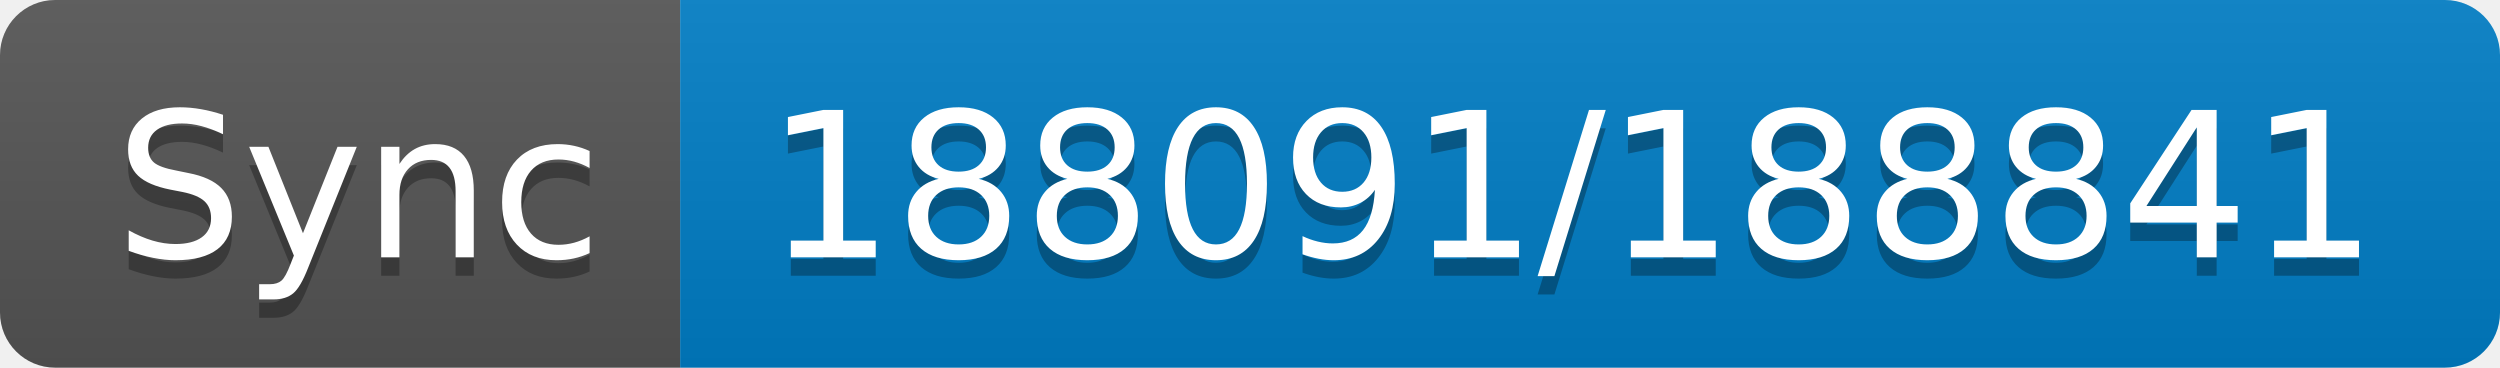
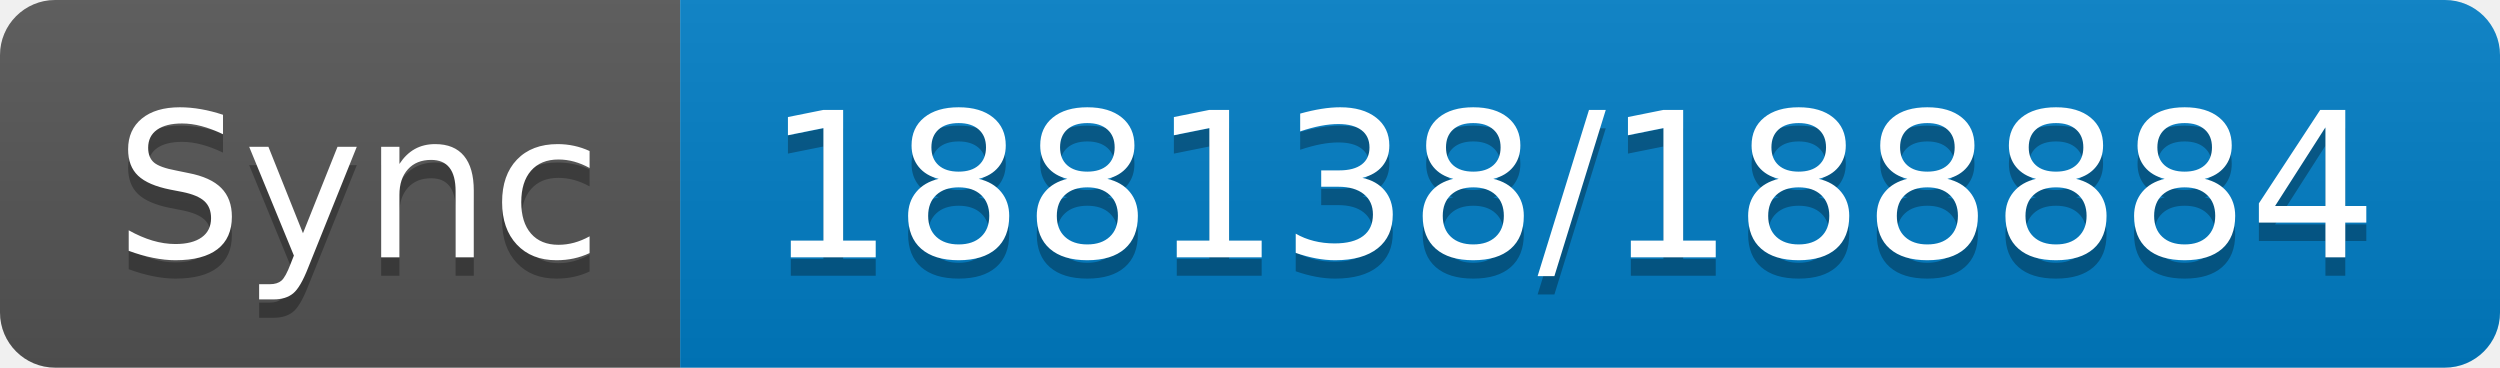
- <svg xmlns="http://www.w3.org/2000/svg" width="136" height="20" role="img" aria-label="Sync: 188091/188841">
+ <svg xmlns="http://www.w3.org/2000/svg" width="136" height="20" role="img" aria-label="Sync: 188138/188884">
  <linearGradient id="s" x2="0" y2="100%">
    <stop offset="0" stop-color="#bbb" stop-opacity=".1" />
    <stop offset="1" stop-opacity=".1" />
  </linearGradient>
  <clipPath id="r">
    <rect width="136" height="20" rx="3" fill="#fff" />
  </clipPath>
  <g clip-path="url(#r)">
    <rect width="37" height="20" fill="#555" />
    <rect x="37" width="99" height="20" fill="#007ec6" />
    <rect width="136" height="20" fill="url(#s)" />
  </g>
  <g fill="#fff" text-anchor="middle" font-family="Verdana,Geneva,DejaVu Sans,sans-serif" text-rendering="geometricPrecision" font-size="110">
    <text aria-hidden="true" x="195" y="150" fill="#010101" fill-opacity=".3" transform="scale(.1)" textLength="270">Sync</text>
    <text x="195" y="140" transform="scale(.1)" fill="#fff" textLength="270">Sync</text>
-     <text aria-hidden="true" x="855" y="150" fill="#010101" fill-opacity=".3" transform="scale(.1)" textLength="890">188091/188841</text>
-     <text x="855" y="140" transform="scale(.1)" fill="#fff" textLength="890">188091/188841</text>
+     <text aria-hidden="true" x="855" y="150" fill="#010101" fill-opacity=".3" transform="scale(.1)" textLength="890">188138/188884</text>
+     <text x="855" y="140" transform="scale(.1)" fill="#fff" textLength="890">188138/188884</text>
  </g>
</svg>
